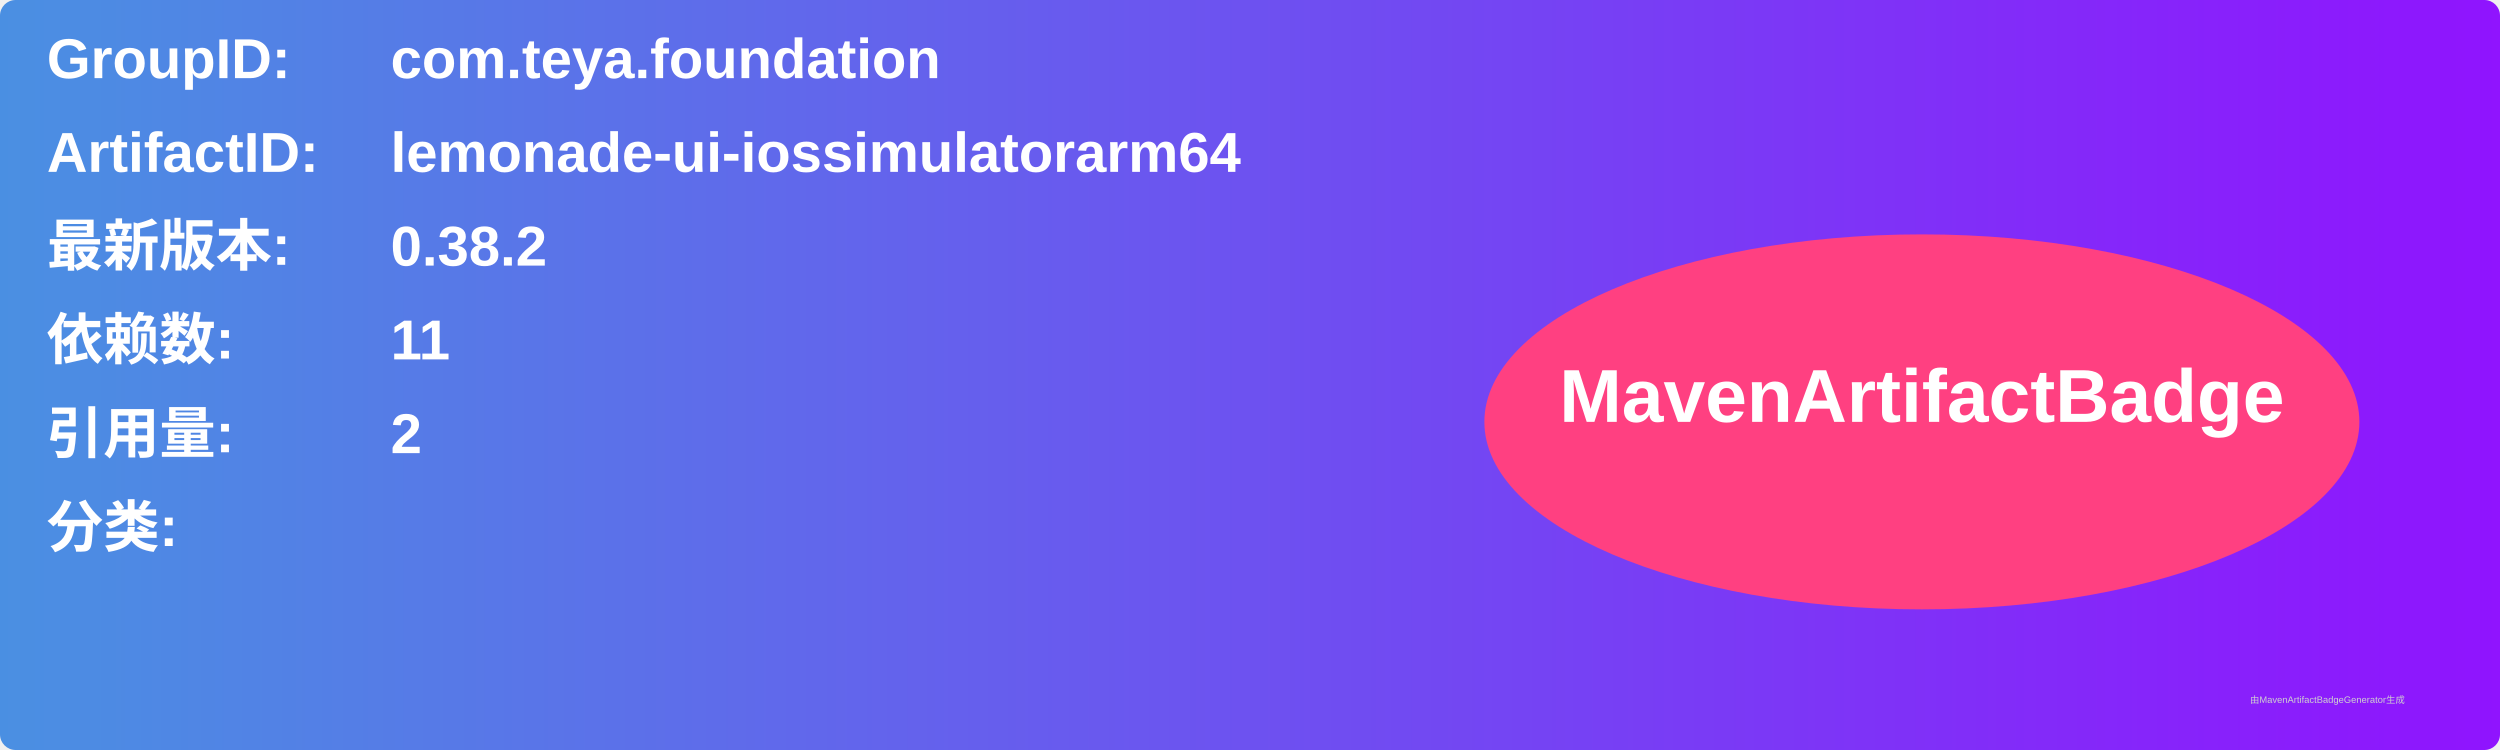
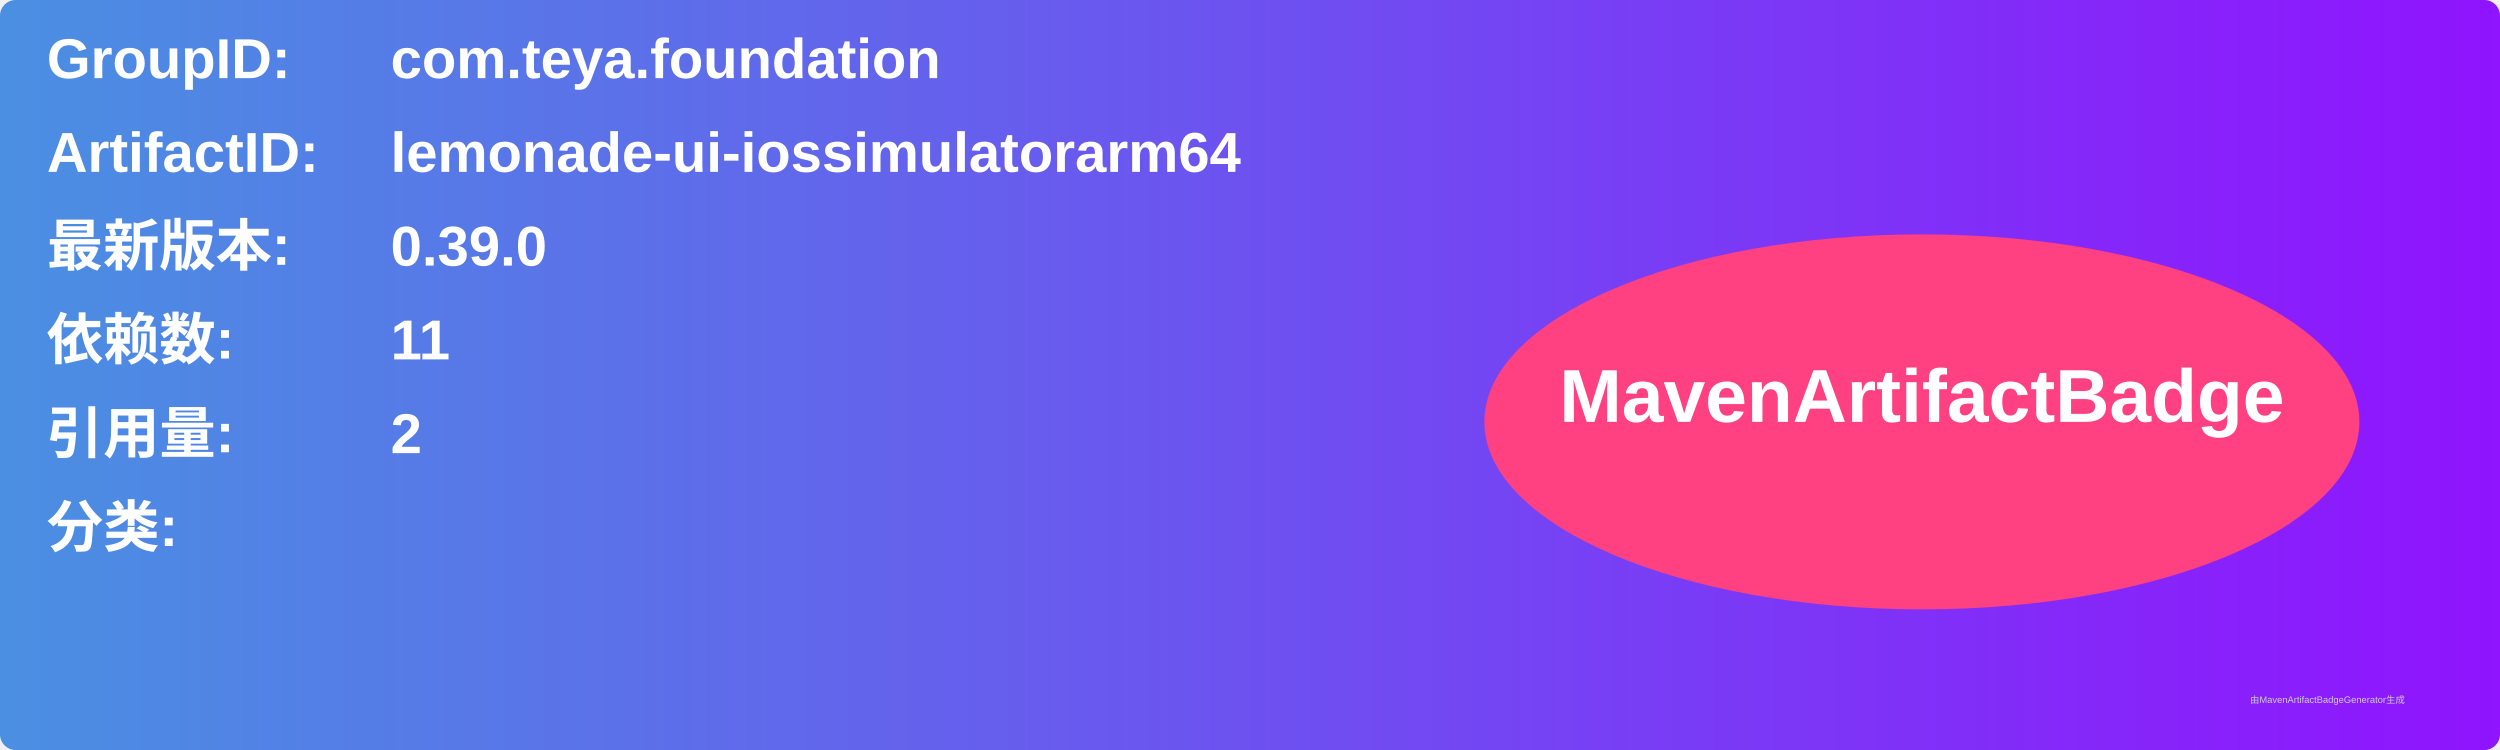
<svg xmlns="http://www.w3.org/2000/svg" width="800" height="240" viewBox="0 0 800 240">
  <linearGradient id="grad" x1="0%" y1="0%" x2="100%" y2="0%">
    <stop offset="0%" stop-color="#4a90e2" />
    <stop offset="100%" stop-color="#9013fe" />
  </linearGradient>
  <rect width="100%" height="100%" rx="5" ry="5" fill="url(#grad)" />
  <g transform="translate(15, 15)">
    <text x="0" y="10" font-family="Arial" font-size="18" fill="white" font-weight="bold" width="260">GroupID:</text>
    <text x="110" y="10" font-family="Arial" font-size="18" fill="white" font-weight="bold" width="460">com.teya.foundation</text>
    <text x="0" y="40" font-family="Arial" font-size="18" fill="white" font-weight="bold" width="260">ArtifactID:</text>
    <text x="110" y="40" font-family="Arial" font-size="18" fill="white" font-weight="bold" width="460">lemonade-ui-iossimulatorarm64</text>
    <text x="0" y="70" font-family="Arial" font-size="18" fill="white" font-weight="bold">最新版本:</text>
    <text x="110" y="70" font-family="Arial" font-size="18" fill="white" font-weight="bold">
-       <tspan font-weight="bold">0.38.2</tspan>
+       <tspan font-weight="bold">0.39.0</tspan>
    </text>
    <text x="0" y="100" font-family="Arial" font-size="18" fill="white" font-weight="bold">依赖数: </text>
    <text x="110" y="100" font-family="Arial" font-size="18" fill="white">
      <tspan font-weight="bold">11</tspan>
    </text>
    <text x="0" y="130" font-family="Arial" font-size="18" fill="white" font-weight="bold">引用量: </text>
    <text x="110" y="130" font-family="Arial" font-size="18" fill="white">
      <tspan font-weight="bold">2</tspan>
    </text>
    <text x="0" y="160" font-family="Arial" font-size="18" fill="white" font-weight="bold">分类:</text>
    <text x="10" y="190" font-family="Arial" font-size="10" fill="white">
      <tspan font-weight="bold" />
    </text>
    <ellipse cx="600" cy="120" rx="140" ry="60" fill="#ff4081" />
    <text x="600" y="120" text-anchor="middle" font-family="Arial" font-size="24" fill="white" font-weight="bold">MavenArtifactBadge</text>
  </g>
  <text x="720" y="225" font-family="Arial" font-size="3" fill="#d0d0d0">由MavenArtifactBadgeGenerator生成</text>
</svg>
